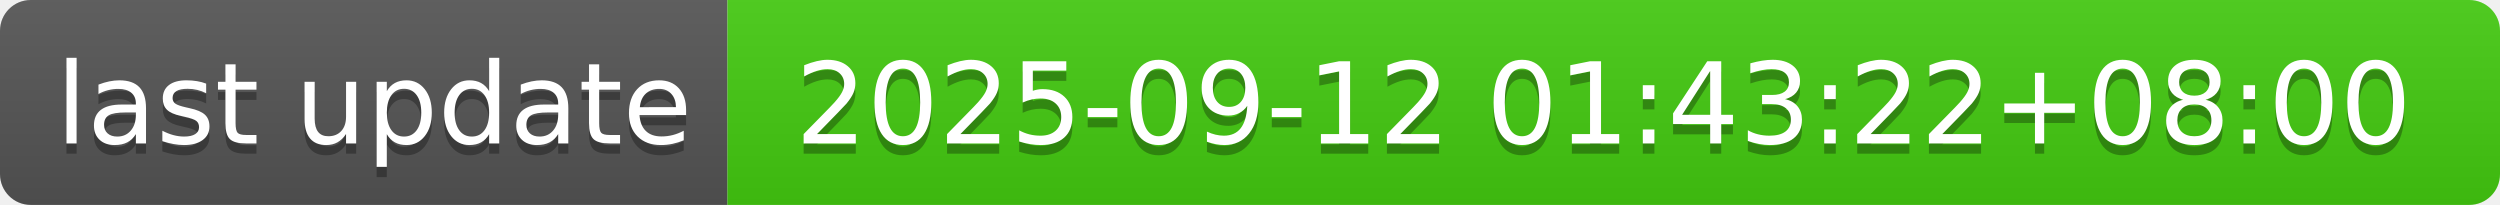
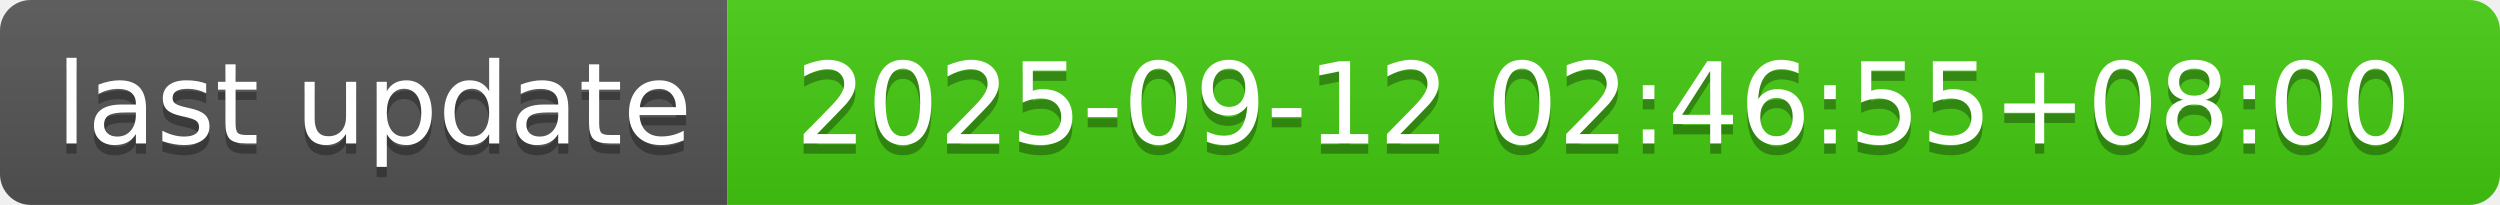
- <svg xmlns="http://www.w3.org/2000/svg" width="244" height="20" role="img" aria-label="last update: 2025-09-12 01:43:22+08:00">
+ <svg xmlns="http://www.w3.org/2000/svg" width="244" height="20" role="img" aria-label="last update: 2025-09-12 02:46:55+08:00">
  <linearGradient id="s" x2="0" y2="100%">
    <stop offset="0" stop-color="#bbb" stop-opacity=".1" />
    <stop offset="1" stop-opacity=".1" />
  </linearGradient>
  <clipPath id="r">
    <rect width="244" height="20" rx="3" fill="#fff" />
  </clipPath>
  <g clip-path="url(#r)">
    <rect width="71" height="20" fill="#555" />
    <rect x="71" width="173" height="20" fill="#4c1" />
    <rect width="244" height="20" fill="url(#s)" />
  </g>
  <g fill="#fff" text-anchor="middle" font-family="Verdana,Geneva,DejaVu Sans,sans-serif" text-rendering="geometricPrecision" font-size="110">
    <text aria-hidden="true" x="365" y="150" fill="#010101" fill-opacity=".3" transform="scale(.1)" textLength="610">last update</text>
    <text x="365" y="140" transform="scale(.1)" fill="#fff" textLength="610">last update</text>
-     <text aria-hidden="true" x="1565" y="150" fill="#010101" fill-opacity=".3" transform="scale(.1)" textLength="1630">2025-09-12 01:43:22+08:00</text>
-     <text x="1565" y="140" transform="scale(.1)" fill="#fff" textLength="1630">2025-09-12 01:43:22+08:00</text>
+     <text aria-hidden="true" x="1565" y="150" fill="#010101" fill-opacity=".3" transform="scale(.1)" textLength="1630">2025-09-12 02:46:55+08:00</text>
+     <text x="1565" y="140" transform="scale(.1)" fill="#fff" textLength="1630">2025-09-12 02:46:55+08:00</text>
  </g>
</svg>
